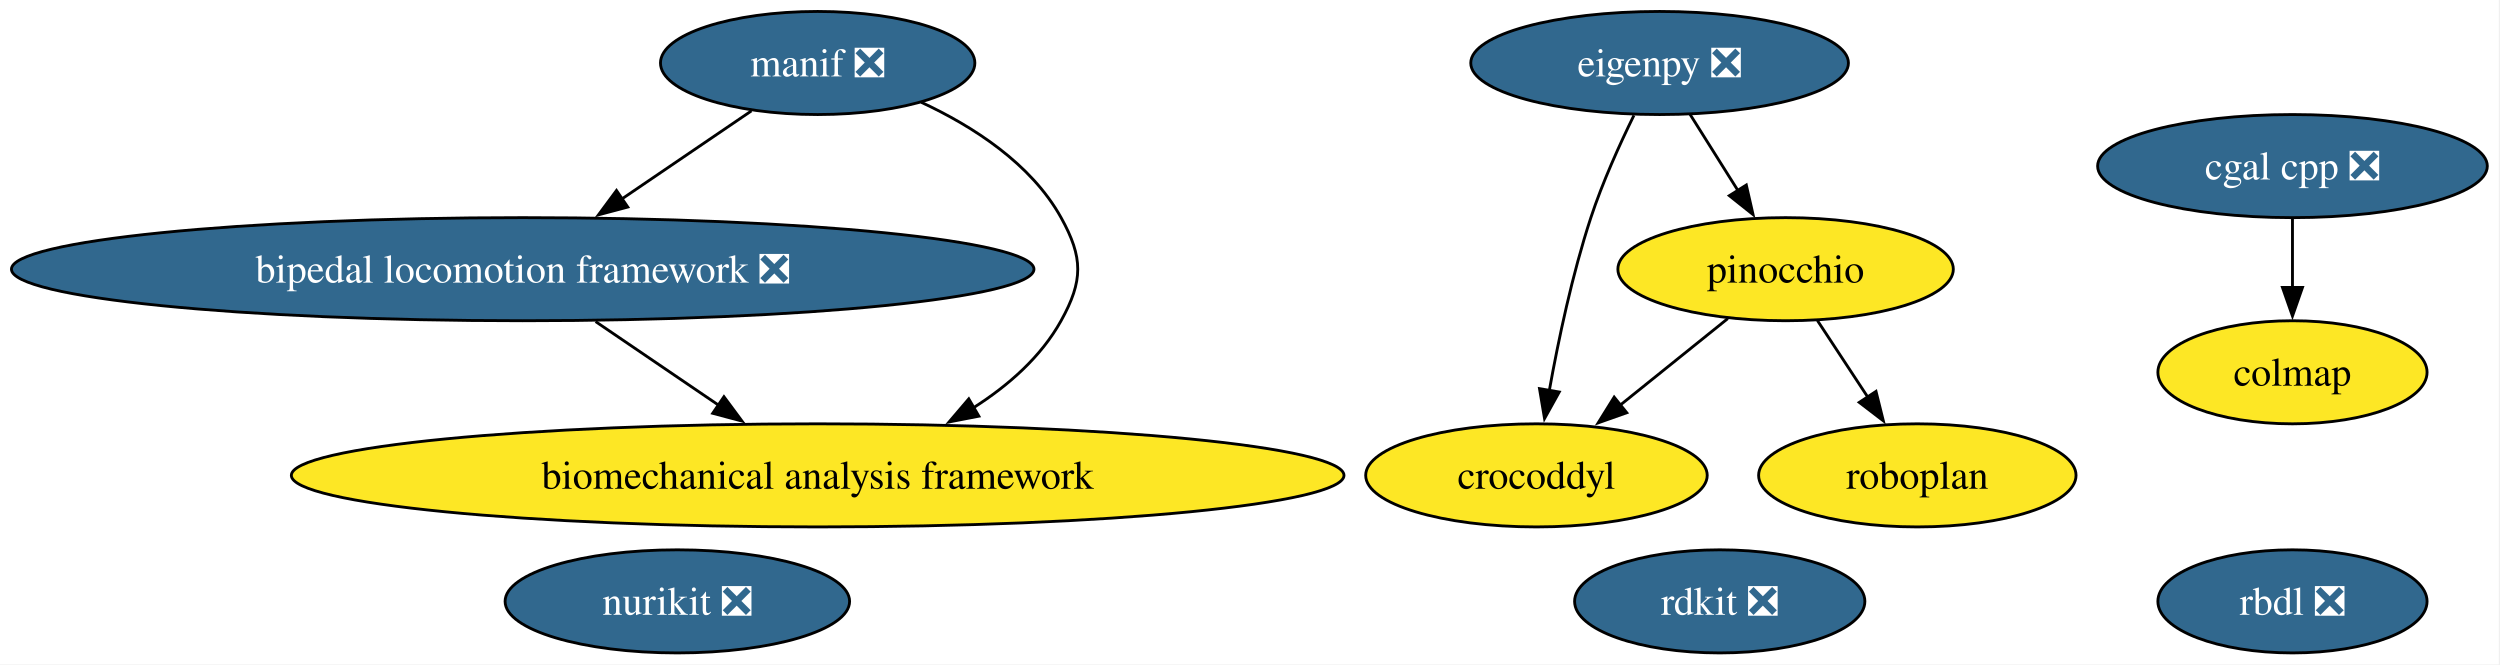
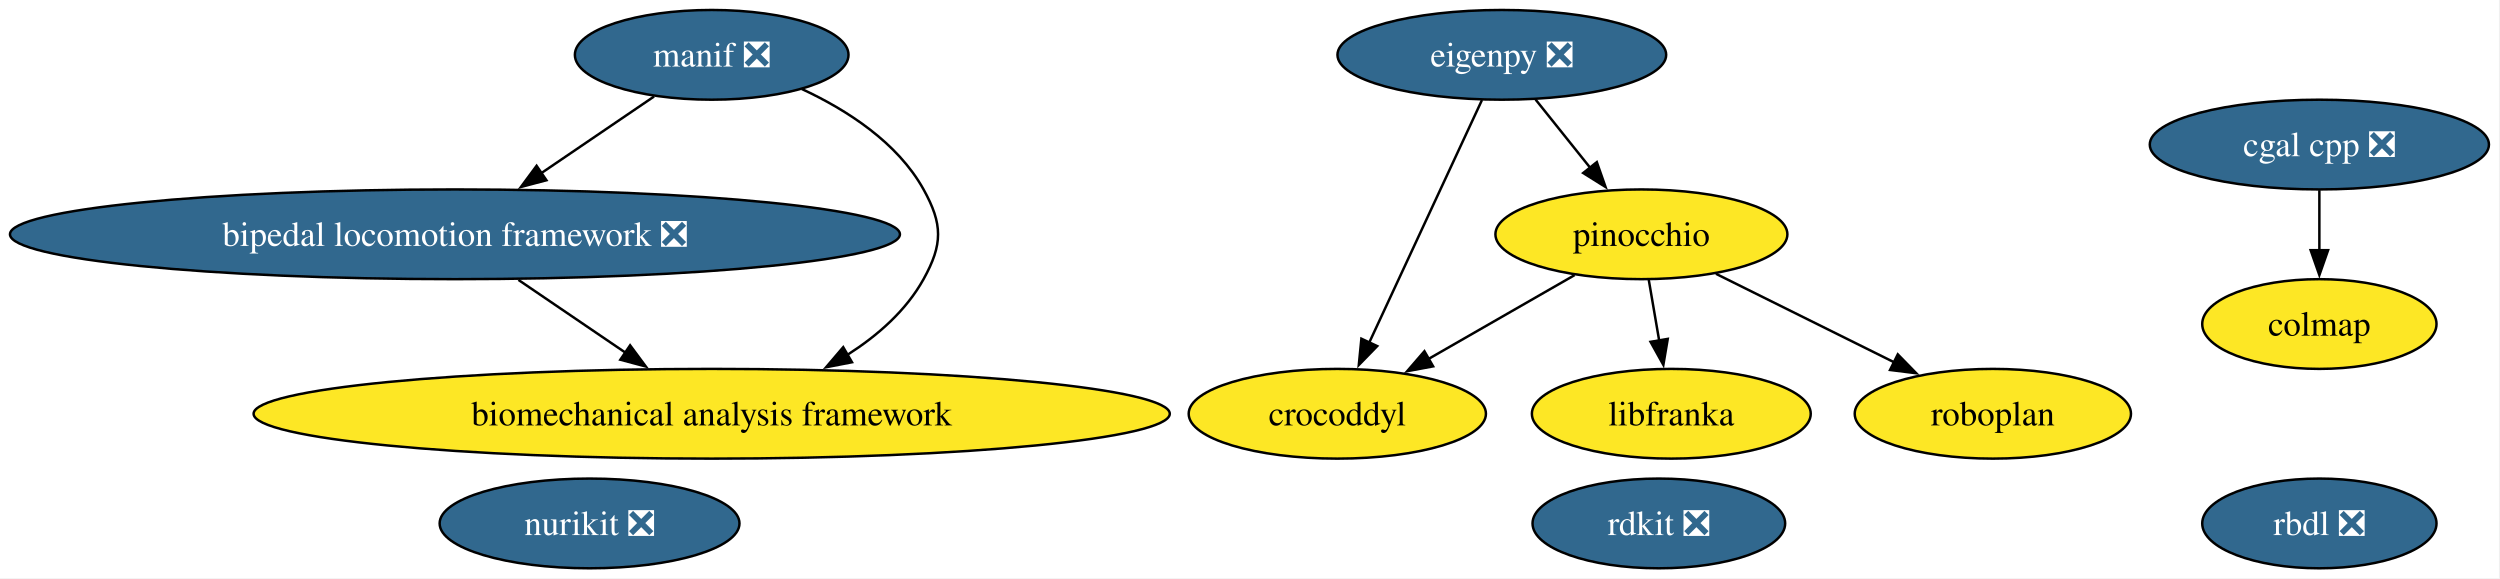
- <svg xmlns="http://www.w3.org/2000/svg" xmlns:xlink="http://www.w3.org/1999/xlink" width="873pt" height="232pt" viewBox="0.00 0.00 873.00 232.00">
+ <svg xmlns="http://www.w3.org/2000/svg" xmlns:xlink="http://www.w3.org/1999/xlink" width="1003pt" height="232pt" viewBox="0.00 0.00 1003.00 232.00">
  <g id="graph0" class="graph" transform="scale(1 1) rotate(0) translate(4 228)">
-     <polygon fill="white" stroke="none" points="-4,4 -4,-228 868.57,-228 868.57,4 -4,4" />
+     <polygon fill="white" stroke="none" points="-4,4 -4,-228 998.57,-228 998.57,4 -4,4" />
    <g id="node1" class="node">
      <g id="a_node1">
        <a xlink:href="https://github.com/conda-forge/rdkit-feedstock/pull/216" xlink:title="rdkit ❎">
-           <ellipse fill="#31688e" stroke="black" cx="596.53" cy="-18" rx="50.68" ry="18" />
-           <text xml:space="preserve" text-anchor="middle" x="596.53" y="-13.32" font-family="Times,serif" font-size="14.00" fill="white">rdkit ❎</text>
+           <ellipse fill="#31688e" stroke="black" cx="661.53" cy="-18" rx="50.68" ry="18" />
+           <text xml:space="preserve" text-anchor="middle" x="661.53" y="-13.32" font-family="Times,serif" font-size="14.00" fill="white">rdkit ❎</text>
        </a>
      </g>
    </g>
    <g id="node2" class="node">
      <g id="a_node2">
        <a xlink:href="https://github.com/conda-forge/cgal-cpp-feedstock/pull/48" xlink:title="cgal cpp ❎">
-           <ellipse fill="#31688e" stroke="black" cx="796.53" cy="-170" rx="68.04" ry="18" />
-           <text xml:space="preserve" text-anchor="middle" x="796.53" y="-165.33" font-family="Times,serif" font-size="14.00" fill="white">cgal cpp ❎</text>
+           <ellipse fill="#31688e" stroke="black" cx="926.53" cy="-170" rx="68.04" ry="18" />
+           <text xml:space="preserve" text-anchor="middle" x="926.53" y="-165.33" font-family="Times,serif" font-size="14.00" fill="white">cgal cpp ❎</text>
        </a>
      </g>
    </g>
    <g id="node8" class="node">
      <g id="a_node8">
        <a xlink:href="https://github.com/conda-forge/colmap-feedstock" xlink:title="colmap">
-           <ellipse fill="#fde725" stroke="black" cx="796.53" cy="-98" rx="47" ry="18" />
-           <text xml:space="preserve" text-anchor="middle" x="796.53" y="-93.33" font-family="Times,serif" font-size="14.00">colmap</text>
+           <ellipse fill="#fde725" stroke="black" cx="926.53" cy="-98" rx="47" ry="18" />
+           <text xml:space="preserve" text-anchor="middle" x="926.53" y="-93.33" font-family="Times,serif" font-size="14.00">colmap</text>
        </a>
      </g>
    </g>
    <g id="edge1" class="edge">
-       <path fill="none" stroke="black" d="M796.53,-151.7C796.53,-144.41 796.53,-135.73 796.53,-127.54" />
-       <polygon fill="black" stroke="black" points="800.03,-127.62 796.53,-117.62 793.03,-127.62 800.03,-127.62" />
+       <path fill="none" stroke="black" d="M926.53,-151.7C926.53,-144.41 926.53,-135.73 926.53,-127.54" />
+       <polygon fill="black" stroke="black" points="930.03,-127.62 926.53,-117.62 923.03,-127.62 930.03,-127.62" />
    </g>
    <g id="node3" class="node">
      <g id="a_node3">
        <a xlink:href="https://github.com/conda-forge/rbdl-feedstock/pull/42" xlink:title="rbdl ❎">
-           <ellipse fill="#31688e" stroke="black" cx="796.53" cy="-18" rx="47" ry="18" />
-           <text xml:space="preserve" text-anchor="middle" x="796.53" y="-13.32" font-family="Times,serif" font-size="14.00" fill="white">rbdl ❎</text>
+           <ellipse fill="#31688e" stroke="black" cx="926.53" cy="-18" rx="47" ry="18" />
+           <text xml:space="preserve" text-anchor="middle" x="926.53" y="-13.32" font-family="Times,serif" font-size="14.00" fill="white">rbdl ❎</text>
        </a>
      </g>
    </g>
    <g id="node4" class="node">
      <g id="a_node4">
        <a xlink:href="https://github.com/conda-forge/eigenpy-feedstock/pull/183" xlink:title="eigenpy ❎">
-           <ellipse fill="#31688e" stroke="black" cx="575.53" cy="-206" rx="65.94" ry="18" />
-           <text xml:space="preserve" text-anchor="middle" x="575.53" y="-201.32" font-family="Times,serif" font-size="14.00" fill="white">eigenpy ❎</text>
+           <ellipse fill="#31688e" stroke="black" cx="598.53" cy="-206" rx="65.94" ry="18" />
+           <text xml:space="preserve" text-anchor="middle" x="598.53" y="-201.32" font-family="Times,serif" font-size="14.00" fill="white">eigenpy ❎</text>
        </a>
      </g>
    </g>
    <g id="node5" class="node">
      <g id="a_node5">
        <a xlink:href="https://github.com/conda-forge/pinocchio-feedstock" xlink:title="pinocchio">
-           <ellipse fill="#fde725" stroke="black" cx="619.53" cy="-134" rx="58.57" ry="18" />
-           <text xml:space="preserve" text-anchor="middle" x="619.53" y="-129.32" font-family="Times,serif" font-size="14.00">pinocchio</text>
+           <ellipse fill="#fde725" stroke="black" cx="654.53" cy="-134" rx="58.57" ry="18" />
+           <text xml:space="preserve" text-anchor="middle" x="654.53" y="-129.32" font-family="Times,serif" font-size="14.00">pinocchio</text>
        </a>
      </g>
    </g>
    <g id="edge3" class="edge">
-       <path fill="none" stroke="black" d="M586.18,-188.05C591.2,-180.06 597.32,-170.33 602.93,-161.4" />
-       <polygon fill="black" stroke="black" points="605.81,-163.4 608.17,-153.07 599.88,-159.67 605.81,-163.4" />
+       <path fill="none" stroke="black" d="M612.08,-188.05C618.69,-179.8 626.77,-169.7 634.1,-160.54" />
+       <polygon fill="black" stroke="black" points="636.64,-162.97 640.15,-152.97 631.17,-158.59 636.64,-162.97" />
    </g>
    <g id="node6" class="node">
      <g id="a_node6">
        <a xlink:href="https://github.com/conda-forge/crocoddyl-feedstock" xlink:title="crocoddyl">
          <ellipse fill="#fde725" stroke="black" cx="532.53" cy="-62" rx="59.63" ry="18" />
          <text xml:space="preserve" text-anchor="middle" x="532.53" y="-57.33" font-family="Times,serif" font-size="14.00">crocoddyl</text>
        </a>
      </g>
    </g>
    <g id="edge2" class="edge">
-       <path fill="none" stroke="black" d="M566.56,-187.71C561.57,-177.53 555.57,-164.28 551.53,-152 545.03,-132.24 540.19,-109.28 537.02,-91.62" />
-       <polygon fill="black" stroke="black" points="540.49,-91.11 535.35,-81.84 533.59,-92.29 540.49,-91.11" />
+       <path fill="none" stroke="black" d="M590.57,-187.87C579.32,-163.67 558.65,-119.21 545.26,-90.39" />
+       <polygon fill="black" stroke="black" points="548.54,-89.15 541.15,-81.56 542.19,-92.11 548.54,-89.15" />
    </g>
    <g id="edge4" class="edge">
-       <path fill="none" stroke="black" d="M599.35,-116.76C588.12,-107.73 573.95,-96.33 561.55,-86.35" />
-       <polygon fill="black" stroke="black" points="564.06,-83.88 554.08,-80.34 559.67,-89.33 564.06,-83.88" />
+       <path fill="none" stroke="black" d="M627.75,-117.64C610.51,-107.75 587.87,-94.76 569,-83.93" />
+       <polygon fill="black" stroke="black" points="570.97,-81.02 560.55,-79.08 567.48,-87.09 570.97,-81.02" />
    </g>
    <g id="node12" class="node">
      <g id="a_node12">
-         <a xlink:href="https://github.com/conda-forge/roboplan-feedstock" xlink:title="roboplan">
-           <ellipse fill="#fde725" stroke="black" cx="665.53" cy="-62" rx="55.42" ry="18" />
-           <text xml:space="preserve" text-anchor="middle" x="665.53" y="-57.33" font-family="Times,serif" font-size="14.00">roboplan</text>
+         <a xlink:href="https://github.com/conda-forge/libfranka-feedstock" xlink:title="libfranka">
+           <ellipse fill="#fde725" stroke="black" cx="666.53" cy="-62" rx="55.94" ry="18" />
+           <text xml:space="preserve" text-anchor="middle" x="666.53" y="-57.33" font-family="Times,serif" font-size="14.00">libfranka</text>
        </a>
      </g>
    </g>
    <g id="edge5" class="edge">
-       <path fill="none" stroke="black" d="M630.66,-116.05C635.92,-108.06 642.31,-98.33 648.18,-89.4" />
-       <polygon fill="black" stroke="black" points="651.1,-91.33 653.66,-81.05 645.25,-87.49 651.1,-91.33" />
+       <path fill="none" stroke="black" d="M657.49,-115.7C658.76,-108.32 660.27,-99.52 661.68,-91.25" />
+       <polygon fill="black" stroke="black" points="665.1,-92.04 663.34,-81.6 658.2,-90.86 665.1,-92.04" />
+     </g>
+     <g id="node13" class="node">
+       <g id="a_node13">
+         <a xlink:href="https://github.com/conda-forge/roboplan-feedstock" xlink:title="roboplan">
+           <ellipse fill="#fde725" stroke="black" cx="795.53" cy="-62" rx="55.42" ry="18" />
+           <text xml:space="preserve" text-anchor="middle" x="795.53" y="-57.33" font-family="Times,serif" font-size="14.00">roboplan</text>
+         </a>
+       </g>
+     </g>
+     <g id="edge6" class="edge">
+       <path fill="none" stroke="black" d="M684.43,-118.15C705.32,-107.78 733.42,-93.83 756.14,-82.55" />
+       <polygon fill="black" stroke="black" points="757.39,-85.84 764.8,-78.26 754.28,-79.57 757.39,-85.84" />
    </g>
    <g id="node7" class="node">
      <g id="a_node7">
        <a xlink:href="https://github.com/conda-forge/manif-feedstock/pull/57" xlink:title="manif ❎">
          <ellipse fill="#31688e" stroke="black" cx="281.53" cy="-206" rx="54.89" ry="18" />
          <text xml:space="preserve" text-anchor="middle" x="281.53" y="-201.32" font-family="Times,serif" font-size="14.00" fill="white">manif ❎</text>
        </a>
      </g>
    </g>
    <g id="node9" class="node">
      <g id="a_node9">
        <a xlink:href="https://github.com/conda-forge/bipedal-locomotion-framework-feedstock/pull/155" xlink:title="bipedal locomotion framework ❎">
          <ellipse fill="#31688e" stroke="black" cx="178.53" cy="-134" rx="178.53" ry="18" />
          <text xml:space="preserve" text-anchor="middle" x="178.53" y="-129.32" font-family="Times,serif" font-size="14.00" fill="white">bipedal locomotion framework ❎</text>
        </a>
      </g>
    </g>
-     <g id="edge7" class="edge">
+     <g id="edge8" class="edge">
      <path fill="none" stroke="black" d="M258.41,-189.29C245.08,-180.23 228.06,-168.66 213.16,-158.53" />
      <polygon fill="black" stroke="black" points="215.22,-155.7 204.98,-152.98 211.28,-161.49 215.22,-155.7" />
    </g>
    <g id="node10" class="node">
      <g id="a_node10">
        <a xlink:href="https://github.com/conda-forge/biomechanical-analysis-framework-feedstock" xlink:title="biomechanical analysis framework">
          <ellipse fill="#fde725" stroke="black" cx="281.53" cy="-62" rx="183.79" ry="18" />
          <text xml:space="preserve" text-anchor="middle" x="281.53" y="-57.33" font-family="Times,serif" font-size="14.00">biomechanical analysis framework</text>
        </a>
      </g>
    </g>
-     <g id="edge6" class="edge">
+     <g id="edge7" class="edge">
      <path fill="none" stroke="black" d="M317.67,-192.3C335.79,-183.88 356.06,-170.86 366.53,-152 374.29,-138.01 374.29,-129.99 366.53,-116 359.54,-103.4 348.17,-93.41 335.99,-85.65" />
      <polygon fill="black" stroke="black" points="337.82,-82.67 327.42,-80.66 334.3,-88.72 337.82,-82.67" />
    </g>
-     <g id="edge8" class="edge">
+     <g id="edge9" class="edge">
      <path fill="none" stroke="black" d="M203.99,-115.7C216.96,-106.88 232.92,-96.03 246.99,-86.47" />
      <polygon fill="black" stroke="black" points="248.8,-89.47 255.11,-80.96 244.87,-83.68 248.8,-89.47" />
    </g>
    <g id="node11" class="node">
      <g id="a_node11">
        <a xlink:href="https://github.com/conda-forge/nurikit-feedstock/pull/18" xlink:title="nurikit ❎">
          <ellipse fill="#31688e" stroke="black" cx="232.53" cy="-18" rx="60.15" ry="18" />
          <text xml:space="preserve" text-anchor="middle" x="232.53" y="-13.32" font-family="Times,serif" font-size="14.00" fill="white">nurikit ❎</text>
        </a>
      </g>
    </g>
  </g>
</svg>
